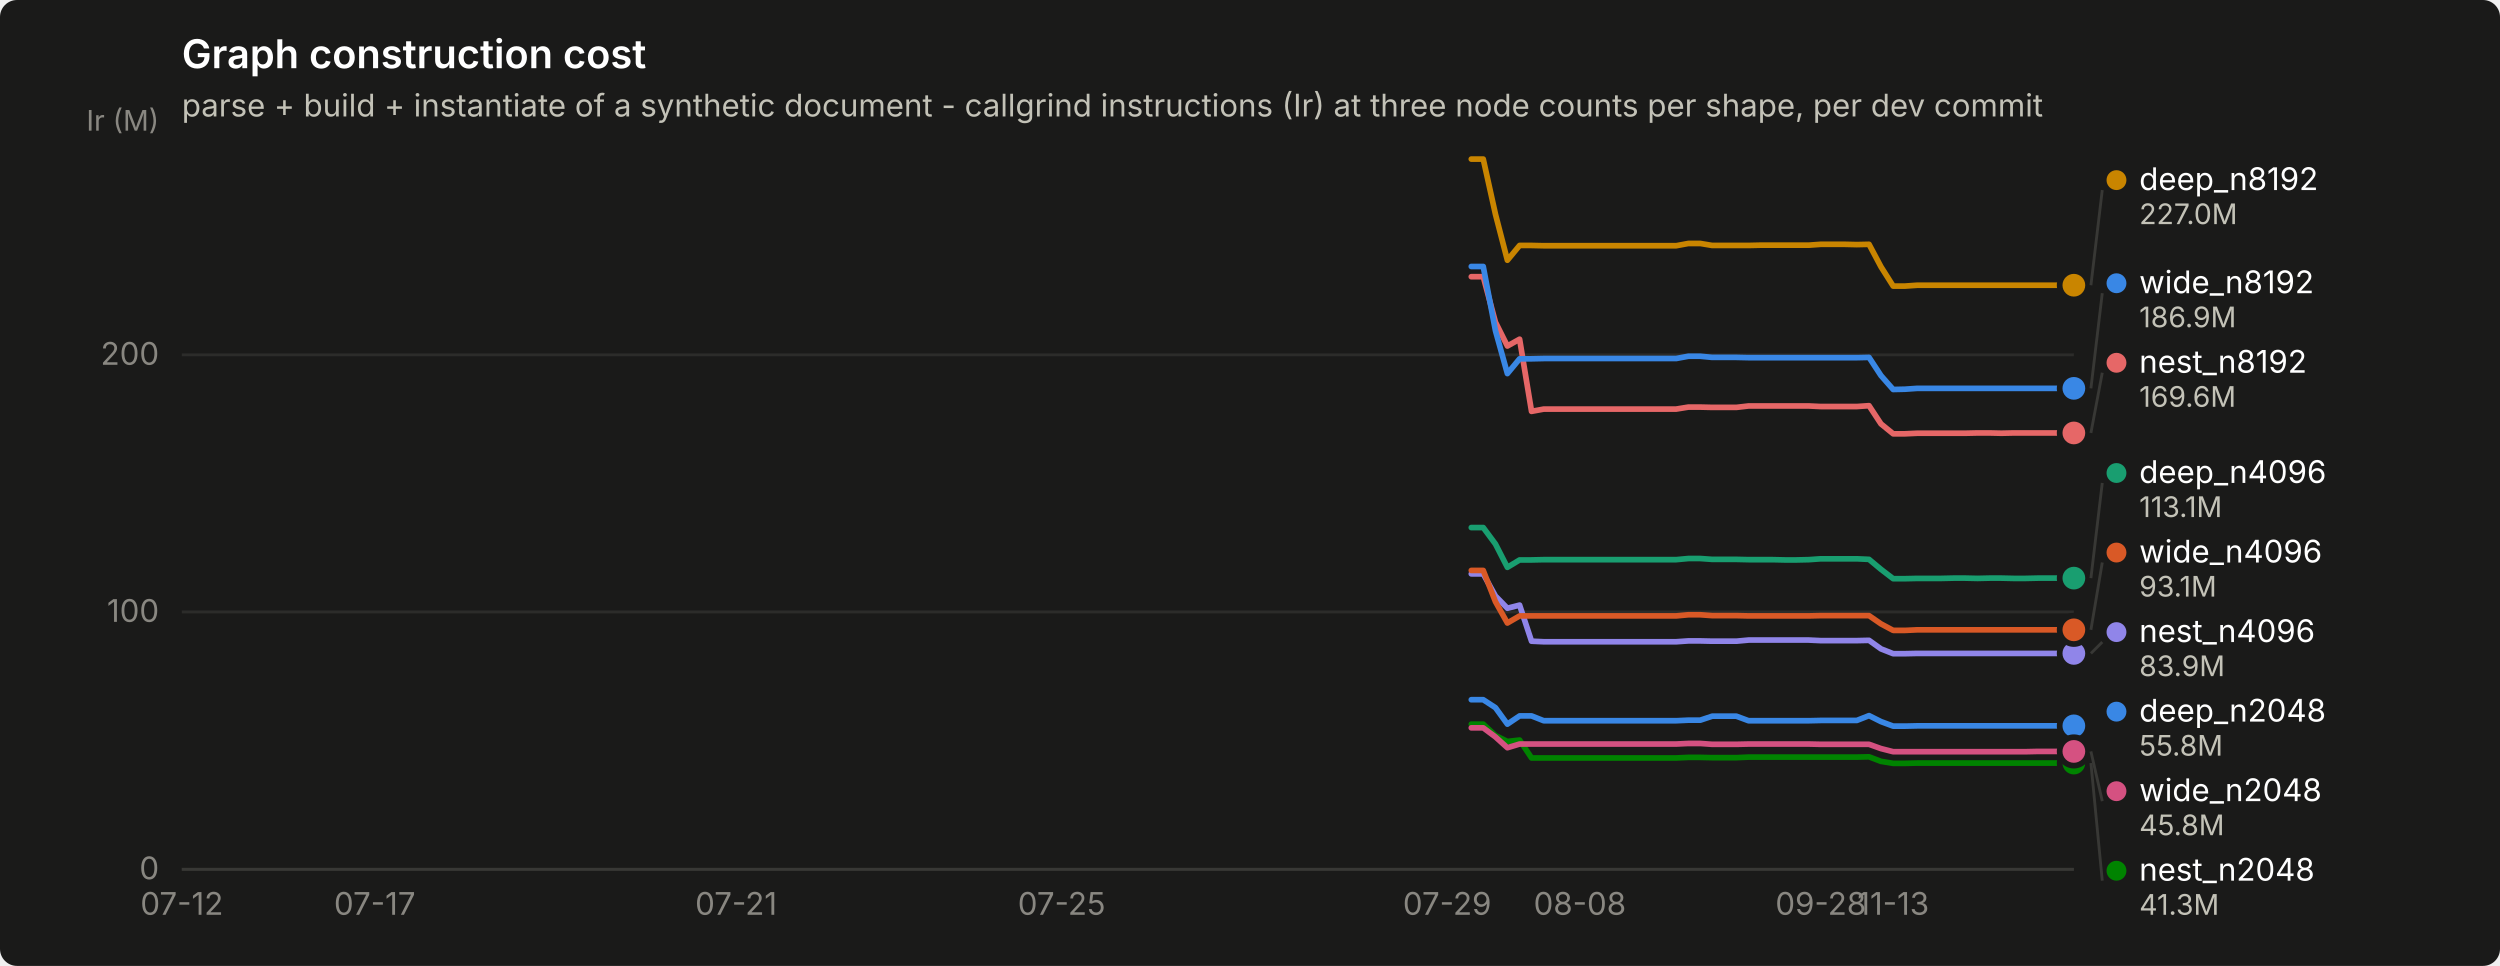
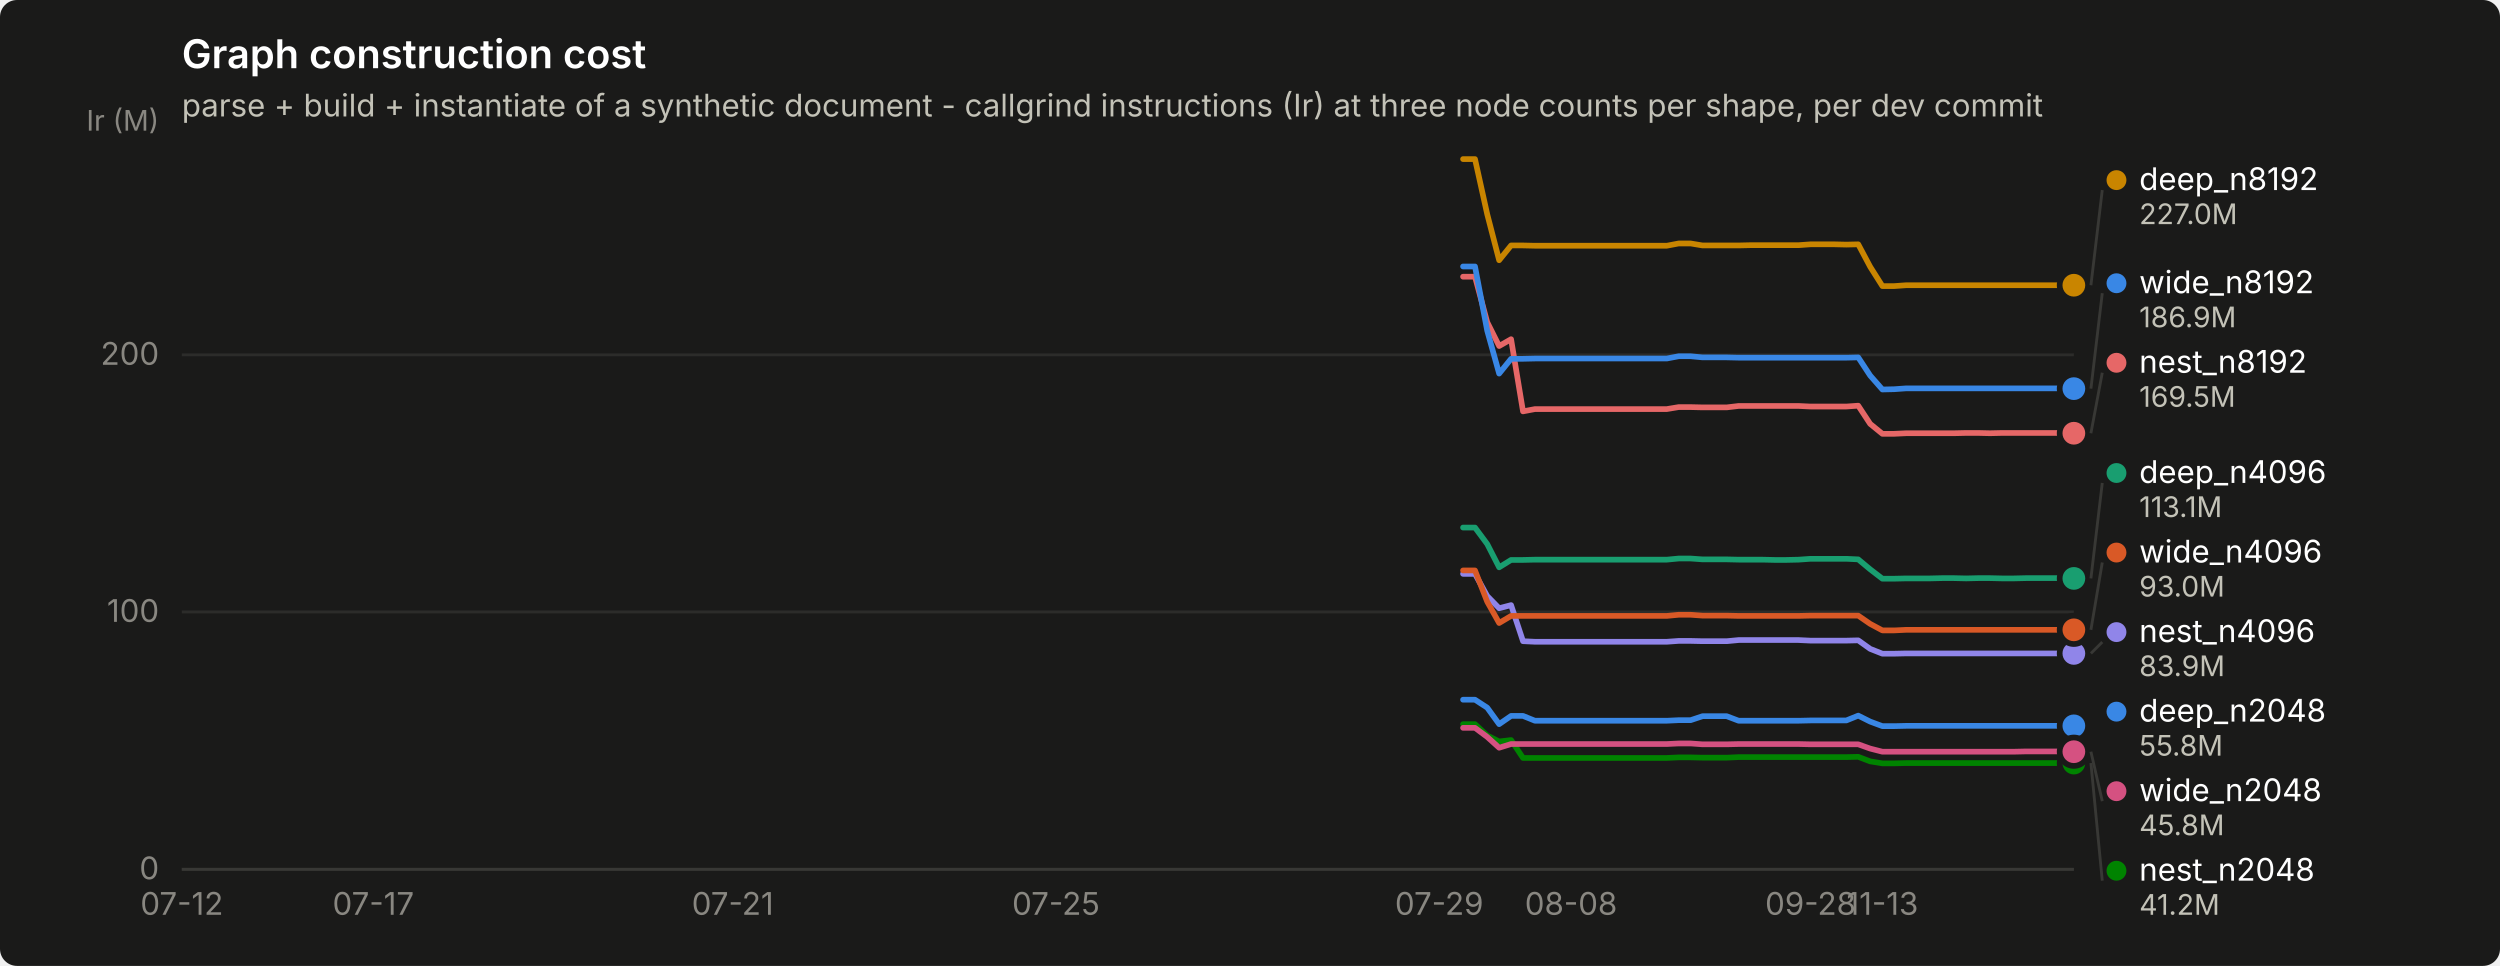
<svg xmlns="http://www.w3.org/2000/svg" width="880" height="340" viewBox="0 0 880 340" role="img" aria-label="Graph construction cost">
  <rect width="880" height="340" rx="6" fill="#1a1a19" />
  <text x="64" y="24" font-family="system-ui, -apple-system, &quot;Segoe UI&quot;, sans-serif" font-size="14" font-weight="600" fill="#ffffff">Graph construction cost</text>
  <text x="64" y="41" font-family="system-ui, -apple-system, &quot;Segoe UI&quot;, sans-serif" font-size="11" fill="#c3c2b7">parse + build + instantiate of a synthetic document - callgrind instructions (Ir) at three node counts per shape, per dev commit</text>
  <line x1="64" y1="306.0" x2="730" y2="306.0" stroke="#2c2c2a" stroke-width="1" />
  <text x="56" y="309.5" text-anchor="end" font-family="system-ui, -apple-system, &quot;Segoe UI&quot;, sans-serif" font-size="11" style="font-variant-numeric: tabular-nums" fill="#898781">0</text>
  <line x1="64" y1="215.4" x2="730" y2="215.4" stroke="#2c2c2a" stroke-width="1" />
  <text x="56" y="218.9" text-anchor="end" font-family="system-ui, -apple-system, &quot;Segoe UI&quot;, sans-serif" font-size="11" style="font-variant-numeric: tabular-nums" fill="#898781">100</text>
  <line x1="64" y1="124.9" x2="730" y2="124.9" stroke="#2c2c2a" stroke-width="1" />
  <text x="56" y="128.4" text-anchor="end" font-family="system-ui, -apple-system, &quot;Segoe UI&quot;, sans-serif" font-size="11" style="font-variant-numeric: tabular-nums" fill="#898781">200</text>
  <text x="56" y="46" text-anchor="end" font-family="system-ui, -apple-system, &quot;Segoe UI&quot;, sans-serif" font-size="10" fill="#898781">Ir (M)</text>
  <line x1="64" y1="306" x2="730" y2="306" stroke="#383835" stroke-width="1" />
  <text x="64.0" y="322" text-anchor="middle" font-family="system-ui, -apple-system, &quot;Segoe UI&quot;, sans-serif" font-size="11" style="font-variant-numeric: tabular-nums" fill="#898781">07-12</text>
-   <text x="131.9" y="322" text-anchor="middle" font-family="system-ui, -apple-system, &quot;Segoe UI&quot;, sans-serif" font-size="11" style="font-variant-numeric: tabular-nums" fill="#898781">07-17</text>
-   <text x="259.1" y="322" text-anchor="middle" font-family="system-ui, -apple-system, &quot;Segoe UI&quot;, sans-serif" font-size="11" style="font-variant-numeric: tabular-nums" fill="#898781">07-21</text>
-   <text x="373.7" y="322" text-anchor="middle" font-family="system-ui, -apple-system, &quot;Segoe UI&quot;, sans-serif" font-size="11" style="font-variant-numeric: tabular-nums" fill="#898781">07-25</text>
-   <text x="509.4" y="322" text-anchor="middle" font-family="system-ui, -apple-system, &quot;Segoe UI&quot;, sans-serif" font-size="11" style="font-variant-numeric: tabular-nums" fill="#898781">07-29</text>
-   <text x="556.1" y="322" text-anchor="middle" font-family="system-ui, -apple-system, &quot;Segoe UI&quot;, sans-serif" font-size="11" style="font-variant-numeric: tabular-nums" fill="#898781">08-08</text>
-   <text x="640.9" y="322" text-anchor="middle" font-family="system-ui, -apple-system, &quot;Segoe UI&quot;, sans-serif" font-size="11" style="font-variant-numeric: tabular-nums" fill="#898781">09-28</text>
-   <text x="666.4" y="322" text-anchor="middle" font-family="system-ui, -apple-system, &quot;Segoe UI&quot;, sans-serif" font-size="11" style="font-variant-numeric: tabular-nums" fill="#898781">11-13</text>
-   <path d="M517.9,246.3 L522.1,246.3 L526.4,249.1 L530.6,254.9 L534.9,252.0 L539.1,252.0 L543.4,253.7 L547.6,253.7 L551.8,253.7 L556.1,253.7 L560.3,253.7 L564.6,253.7 L568.8,253.7 L573.0,253.7 L577.3,253.7 L581.5,253.7 L585.8,253.7 L590.0,253.7 L594.3,253.5 L598.5,253.5 L602.7,252.1 L607.0,252.1 L611.2,252.1 L615.5,253.7 L619.7,253.7 L623.9,253.7 L628.2,253.7 L632.4,253.7 L636.7,253.7 L640.9,253.6 L645.2,253.6 L649.4,253.6 L653.6,253.6 L657.9,251.9 L662.1,254.0 L666.4,255.6 L670.6,255.6 L674.9,255.5 L679.1,255.5 L683.3,255.5 L687.6,255.5 L691.8,255.5 L696.1,255.5 L700.3,255.5 L704.5,255.5 L708.8,255.5 L713.0,255.5 L717.3,255.5 L721.5,255.5 L725.8,255.5 L730.0,255.5" fill="none" stroke="#3987e5" stroke-width="2" stroke-linejoin="round" stroke-linecap="round" />
+   <text x="131.4" y="322" text-anchor="middle" font-family="system-ui, -apple-system, &quot;Segoe UI&quot;, sans-serif" font-size="11" style="font-variant-numeric: tabular-nums" fill="#898781">07-17</text>
+   <text x="257.9" y="322" text-anchor="middle" font-family="system-ui, -apple-system, &quot;Segoe UI&quot;, sans-serif" font-size="11" style="font-variant-numeric: tabular-nums" fill="#898781">07-21</text>
+   <text x="371.7" y="322" text-anchor="middle" font-family="system-ui, -apple-system, &quot;Segoe UI&quot;, sans-serif" font-size="11" style="font-variant-numeric: tabular-nums" fill="#898781">07-25</text>
+   <text x="506.6" y="322" text-anchor="middle" font-family="system-ui, -apple-system, &quot;Segoe UI&quot;, sans-serif" font-size="11" style="font-variant-numeric: tabular-nums" fill="#898781">07-29</text>
+   <text x="553.0" y="322" text-anchor="middle" font-family="system-ui, -apple-system, &quot;Segoe UI&quot;, sans-serif" font-size="11" style="font-variant-numeric: tabular-nums" fill="#898781">08-08</text>
+   <text x="637.3" y="322" text-anchor="middle" font-family="system-ui, -apple-system, &quot;Segoe UI&quot;, sans-serif" font-size="11" style="font-variant-numeric: tabular-nums" fill="#898781">09-28</text>
+   <text x="662.6" y="322" text-anchor="middle" font-family="system-ui, -apple-system, &quot;Segoe UI&quot;, sans-serif" font-size="11" style="font-variant-numeric: tabular-nums" fill="#898781">11-13</text>
+   <path d="M515.0,246.3 L519.2,246.3 L523.5,249.1 L527.7,254.9 L531.9,252.0 L536.1,252.0 L540.3,253.7 L544.5,253.7 L548.7,253.7 L553.0,253.7 L557.2,253.7 L561.4,253.7 L565.6,253.7 L569.8,253.7 L574.0,253.7 L578.3,253.7 L582.5,253.7 L586.7,253.7 L590.9,253.5 L595.1,253.5 L599.3,252.1 L603.5,252.1 L607.8,252.1 L612.0,253.7 L616.2,253.7 L620.4,253.7 L624.6,253.7 L628.8,253.7 L633.1,253.7 L637.3,253.6 L641.5,253.6 L645.7,253.6 L649.9,253.6 L654.1,251.9 L658.3,254.0 L662.6,255.6 L666.8,255.6 L671.0,255.5 L675.2,255.5 L679.4,255.5 L683.6,255.5 L687.8,255.5 L692.1,255.5 L696.3,255.5 L700.5,255.5 L704.7,255.5 L708.9,255.5 L713.1,255.5 L717.4,255.5 L721.6,255.5 L725.8,255.5 L730.0,255.5" fill="none" stroke="#3987e5" stroke-width="2" stroke-linejoin="round" stroke-linecap="round" />
  <circle cx="730.0" cy="255.5" r="6" fill="#1a1a19" />
  <circle cx="730.0" cy="255.5" r="4" fill="#3987e5" />
-   <path d="M517.9,185.7 L522.1,185.7 L526.4,191.5 L530.6,199.7 L534.9,197.1 L539.1,197.1 L543.4,197.0 L547.6,197.0 L551.8,197.0 L556.1,197.0 L560.3,197.0 L564.6,197.0 L568.8,197.0 L573.0,197.0 L577.3,197.0 L581.5,197.0 L585.8,197.0 L590.0,197.0 L594.3,196.6 L598.5,196.6 L602.7,196.9 L607.0,196.9 L611.2,196.9 L615.5,197.0 L619.7,197.0 L623.9,197.0 L628.2,197.1 L632.4,197.1 L636.7,197.0 L640.9,196.7 L645.2,196.7 L649.4,196.7 L653.6,196.7 L657.9,196.9 L662.1,200.4 L666.4,203.7 L670.6,203.7 L674.9,203.6 L679.1,203.6 L683.3,203.6 L687.6,203.5 L691.8,203.5 L696.1,203.6 L700.3,203.5 L704.5,203.5 L708.8,203.6 L713.0,203.6 L717.3,203.5 L721.5,203.5 L725.8,203.5 L730.0,203.5" fill="none" stroke="#199e70" stroke-width="2" stroke-linejoin="round" stroke-linecap="round" />
-   <circle cx="730.0" cy="203.5" r="6" fill="#1a1a19" />
-   <circle cx="730.0" cy="203.5" r="4" fill="#199e70" />
-   <path d="M517.9,56.0 L522.1,56.0 L526.4,75.4 L530.6,91.6 L534.9,86.4 L539.1,86.4 L543.4,86.5 L547.6,86.5 L551.8,86.5 L556.1,86.5 L560.3,86.5 L564.6,86.5 L568.8,86.5 L573.0,86.5 L577.3,86.5 L581.5,86.5 L585.8,86.5 L590.0,86.5 L594.3,85.7 L598.5,85.7 L602.7,86.4 L607.0,86.4 L611.2,86.4 L615.5,86.4 L619.7,86.3 L623.9,86.3 L628.2,86.3 L632.4,86.3 L636.7,86.3 L640.9,86.0 L645.2,86.0 L649.4,86.0 L653.6,86.1 L657.9,86.0 L662.1,93.9 L666.4,100.7 L670.6,100.7 L674.9,100.4 L679.1,100.4 L683.3,100.4 L687.6,100.4 L691.8,100.4 L696.1,100.4 L700.3,100.4 L704.5,100.4 L708.8,100.4 L713.0,100.4 L717.3,100.4 L721.5,100.4 L725.8,100.4 L730.0,100.4" fill="none" stroke="#c98500" stroke-width="2" stroke-linejoin="round" stroke-linecap="round" />
+   <path d="M515.0,185.7 L519.2,185.7 L523.5,191.5 L527.7,199.7 L531.9,197.1 L536.1,197.1 L540.3,197.0 L544.5,197.0 L548.7,197.0 L553.0,197.0 L557.2,197.0 L561.4,197.0 L565.6,197.0 L569.8,197.0 L574.0,197.0 L578.3,197.0 L582.5,197.0 L586.7,197.0 L590.9,196.6 L595.1,196.6 L599.3,196.9 L603.5,196.9 L607.8,196.9 L612.0,197.0 L616.2,197.0 L620.4,197.0 L624.6,197.1 L628.8,197.1 L633.1,197.0 L637.3,196.7 L641.5,196.7 L645.7,196.7 L649.9,196.7 L654.1,196.9 L658.3,200.4 L662.6,203.7 L666.8,203.7 L671.0,203.6 L675.2,203.6 L679.4,203.6 L683.6,203.5 L687.8,203.5 L692.1,203.6 L696.3,203.5 L700.5,203.5 L704.7,203.6 L708.9,203.6 L713.1,203.5 L717.4,203.5 L721.6,203.5 L725.8,203.5 L730.0,203.6" fill="none" stroke="#199e70" stroke-width="2" stroke-linejoin="round" stroke-linecap="round" />
+   <circle cx="730.0" cy="203.6" r="6" fill="#1a1a19" />
+   <circle cx="730.0" cy="203.6" r="4" fill="#199e70" />
+   <path d="M515.0,56.0 L519.2,56.0 L523.5,75.4 L527.7,91.6 L531.9,86.4 L536.1,86.4 L540.3,86.5 L544.5,86.5 L548.7,86.5 L553.0,86.5 L557.2,86.5 L561.4,86.5 L565.6,86.5 L569.8,86.5 L574.0,86.5 L578.3,86.5 L582.5,86.5 L586.7,86.5 L590.9,85.7 L595.1,85.7 L599.3,86.4 L603.5,86.4 L607.8,86.4 L612.0,86.4 L616.2,86.3 L620.4,86.3 L624.6,86.3 L628.8,86.3 L633.1,86.3 L637.3,86.0 L641.5,86.0 L645.7,86.0 L649.9,86.1 L654.1,86.0 L658.3,93.9 L662.6,100.7 L666.8,100.7 L671.0,100.4 L675.2,100.4 L679.4,100.4 L683.6,100.4 L687.8,100.4 L692.1,100.4 L696.3,100.4 L700.5,100.4 L704.7,100.4 L708.9,100.4 L713.1,100.4 L717.4,100.4 L721.6,100.4 L725.8,100.4 L730.0,100.4" fill="none" stroke="#c98500" stroke-width="2" stroke-linejoin="round" stroke-linecap="round" />
  <circle cx="730.0" cy="100.4" r="6" fill="#1a1a19" />
  <circle cx="730.0" cy="100.4" r="4" fill="#c98500" />
-   <path d="M517.9,254.9 L522.1,254.9 L526.4,258.9 L530.6,261.0 L534.9,260.5 L539.1,266.8 L543.4,266.8 L547.6,266.8 L551.8,266.8 L556.1,266.8 L560.3,266.8 L564.6,266.8 L568.8,266.8 L573.0,266.8 L577.3,266.8 L581.5,266.8 L585.8,266.8 L590.0,266.8 L594.3,266.6 L598.5,266.6 L602.7,266.7 L607.0,266.7 L611.2,266.7 L615.5,266.5 L619.7,266.5 L623.9,266.5 L628.2,266.5 L632.4,266.5 L636.7,266.5 L640.9,266.5 L645.2,266.5 L649.4,266.5 L653.6,266.5 L657.9,266.4 L662.1,268.0 L666.4,268.7 L670.6,268.7 L674.9,268.6 L679.1,268.6 L683.3,268.6 L687.6,268.6 L691.8,268.6 L696.1,268.6 L700.3,268.6 L704.5,268.6 L708.8,268.6 L713.0,268.6 L717.3,268.6 L721.5,268.6 L725.8,268.6 L730.0,268.6" fill="none" stroke="#008300" stroke-width="2" stroke-linejoin="round" stroke-linecap="round" />
+   <path d="M515.0,254.9 L519.2,254.9 L523.5,258.9 L527.7,261.0 L531.9,260.5 L536.1,266.8 L540.3,266.8 L544.5,266.8 L548.7,266.8 L553.0,266.8 L557.2,266.8 L561.4,266.8 L565.6,266.8 L569.8,266.8 L574.0,266.8 L578.3,266.8 L582.5,266.8 L586.7,266.8 L590.9,266.6 L595.1,266.6 L599.3,266.7 L603.5,266.7 L607.8,266.7 L612.0,266.5 L616.2,266.5 L620.4,266.5 L624.6,266.5 L628.8,266.5 L633.1,266.5 L637.3,266.5 L641.5,266.5 L645.7,266.5 L649.9,266.5 L654.1,266.4 L658.3,268.0 L662.6,268.7 L666.8,268.7 L671.0,268.6 L675.2,268.6 L679.4,268.6 L683.6,268.6 L687.8,268.6 L692.1,268.6 L696.3,268.6 L700.5,268.6 L704.7,268.6 L708.9,268.6 L713.1,268.6 L717.4,268.6 L721.6,268.6 L725.8,268.6 L730.0,268.6" fill="none" stroke="#008300" stroke-width="2" stroke-linejoin="round" stroke-linecap="round" />
  <circle cx="730.0" cy="268.6" r="6" fill="#1a1a19" />
  <circle cx="730.0" cy="268.6" r="4" fill="#008300" />
-   <path d="M517.9,202.0 L522.1,202.0 L526.4,209.8 L530.6,214.1 L534.9,213.0 L539.1,225.7 L543.4,225.9 L547.6,225.9 L551.8,225.9 L556.1,225.9 L560.3,225.9 L564.6,225.9 L568.8,225.9 L573.0,225.9 L577.3,225.9 L581.5,225.9 L585.8,225.9 L590.0,225.9 L594.3,225.6 L598.5,225.6 L602.7,225.7 L607.0,225.7 L611.2,225.7 L615.5,225.3 L619.7,225.3 L623.9,225.3 L628.2,225.3 L632.4,225.3 L636.7,225.3 L640.9,225.5 L645.2,225.5 L649.4,225.5 L653.6,225.5 L657.9,225.4 L662.1,228.4 L666.4,230.1 L670.6,230.1 L674.9,230.0 L679.1,230.0 L683.3,230.0 L687.6,230.0 L691.8,230.0 L696.1,230.0 L700.3,230.0 L704.5,230.0 L708.8,230.0 L713.0,230.0 L717.3,230.0 L721.5,230.0 L725.8,230.0 L730.0,230.0" fill="none" stroke="#9085e9" stroke-width="2" stroke-linejoin="round" stroke-linecap="round" />
+   <path d="M515.0,202.0 L519.2,202.0 L523.5,209.8 L527.7,214.1 L531.9,213.0 L536.1,225.7 L540.3,225.9 L544.5,225.9 L548.7,225.9 L553.0,225.9 L557.2,225.9 L561.4,225.9 L565.6,225.9 L569.8,225.9 L574.0,225.9 L578.3,225.9 L582.5,225.9 L586.7,225.9 L590.9,225.6 L595.1,225.6 L599.3,225.7 L603.5,225.7 L607.8,225.7 L612.0,225.3 L616.2,225.3 L620.4,225.3 L624.6,225.3 L628.8,225.3 L633.1,225.3 L637.3,225.5 L641.5,225.5 L645.7,225.5 L649.9,225.5 L654.1,225.4 L658.3,228.4 L662.6,230.1 L666.8,230.1 L671.0,230.0 L675.2,230.0 L679.4,230.0 L683.6,230.0 L687.8,230.0 L692.1,230.0 L696.3,230.0 L700.5,230.0 L704.7,230.0 L708.9,230.0 L713.1,230.0 L717.4,230.0 L721.6,230.0 L725.8,230.0 L730.0,230.0" fill="none" stroke="#9085e9" stroke-width="2" stroke-linejoin="round" stroke-linecap="round" />
  <circle cx="730.0" cy="230.0" r="6" fill="#1a1a19" />
  <circle cx="730.0" cy="230.0" r="4" fill="#9085e9" />
-   <path d="M517.9,97.4 L522.1,97.4 L526.4,113.4 L530.6,121.8 L534.9,119.4 L539.1,144.8 L543.4,144.0 L547.6,144.0 L551.8,144.0 L556.1,144.0 L560.3,144.0 L564.6,144.0 L568.8,144.0 L573.0,144.0 L577.3,144.0 L581.5,144.0 L585.8,144.0 L590.0,144.0 L594.3,143.3 L598.5,143.3 L602.7,143.4 L607.0,143.4 L611.2,143.4 L615.5,142.9 L619.7,142.9 L623.9,142.9 L628.2,142.9 L632.4,142.9 L636.7,142.9 L640.9,143.1 L645.2,143.1 L649.4,143.1 L653.6,143.1 L657.9,142.8 L662.1,149.2 L666.4,152.7 L670.6,152.7 L674.9,152.5 L679.1,152.5 L683.3,152.5 L687.6,152.5 L691.8,152.5 L696.1,152.4 L700.3,152.4 L704.5,152.5 L708.8,152.4 L713.0,152.4 L717.3,152.4 L721.5,152.4 L725.8,152.4 L730.0,152.4" fill="none" stroke="#e66767" stroke-width="2" stroke-linejoin="round" stroke-linecap="round" />
-   <circle cx="730.0" cy="152.4" r="6" fill="#1a1a19" />
-   <circle cx="730.0" cy="152.4" r="4" fill="#e66767" />
-   <path d="M517.9,256.2 L522.1,256.2 L526.4,259.4 L530.6,263.2 L534.9,261.9 L539.1,261.9 L543.4,261.9 L547.6,261.9 L551.8,261.9 L556.1,261.9 L560.3,261.9 L564.6,261.9 L568.8,261.9 L573.0,261.9 L577.3,261.9 L581.5,261.9 L585.8,261.9 L590.0,261.9 L594.3,261.7 L598.5,261.7 L602.7,262.0 L607.0,262.0 L611.2,262.0 L615.5,261.9 L619.7,261.9 L623.9,261.9 L628.2,261.9 L632.4,261.9 L636.7,261.9 L640.9,262.0 L645.2,262.0 L649.4,262.0 L653.6,262.0 L657.9,262.0 L662.1,263.5 L666.4,264.6 L670.6,264.6 L674.9,264.6 L679.1,264.6 L683.3,264.6 L687.6,264.6 L691.8,264.6 L696.1,264.6 L700.3,264.6 L704.5,264.6 L708.8,264.6 L713.0,264.6 L717.3,264.5 L721.5,264.5 L725.8,264.5 L730.0,264.5" fill="none" stroke="#d55181" stroke-width="2" stroke-linejoin="round" stroke-linecap="round" />
-   <circle cx="730.0" cy="264.5" r="6" fill="#1a1a19" />
-   <circle cx="730.0" cy="264.5" r="4" fill="#d55181" />
-   <path d="M517.9,200.8 L522.1,200.8 L526.4,211.8 L530.6,219.3 L534.9,216.8 L539.1,216.8 L543.4,216.8 L547.6,216.8 L551.8,216.8 L556.1,216.8 L560.3,216.8 L564.6,216.8 L568.8,216.8 L573.0,216.8 L577.3,216.8 L581.5,216.8 L585.8,216.8 L590.0,216.8 L594.3,216.4 L598.5,216.4 L602.7,216.7 L607.0,216.7 L611.2,216.7 L615.5,216.8 L619.7,216.8 L623.9,216.8 L628.2,216.8 L632.4,216.8 L636.7,216.8 L640.9,216.7 L645.2,216.7 L649.4,216.7 L653.6,216.7 L657.9,216.7 L662.1,219.6 L666.4,221.9 L670.6,221.9 L674.9,221.7 L679.1,221.7 L683.3,221.7 L687.6,221.7 L691.8,221.7 L696.1,221.7 L700.3,221.7 L704.5,221.7 L708.8,221.7 L713.0,221.7 L717.3,221.7 L721.5,221.7 L725.8,221.7 L730.0,221.7" fill="none" stroke="#d95926" stroke-width="2" stroke-linejoin="round" stroke-linecap="round" />
+   <path d="M515.0,97.4 L519.2,97.4 L523.5,113.4 L527.7,121.8 L531.9,119.4 L536.1,144.8 L540.3,144.0 L544.5,144.0 L548.7,144.0 L553.0,144.0 L557.2,144.0 L561.4,144.0 L565.6,144.0 L569.8,144.0 L574.0,144.0 L578.3,144.0 L582.5,144.0 L586.7,144.0 L590.9,143.3 L595.1,143.3 L599.3,143.4 L603.5,143.4 L607.8,143.4 L612.0,142.9 L616.2,142.9 L620.4,142.9 L624.6,142.9 L628.8,142.9 L633.1,142.9 L637.3,143.1 L641.5,143.1 L645.7,143.1 L649.9,143.1 L654.1,142.8 L658.3,149.2 L662.6,152.7 L666.8,152.7 L671.0,152.5 L675.2,152.5 L679.4,152.5 L683.6,152.5 L687.8,152.5 L692.1,152.4 L696.3,152.4 L700.5,152.5 L704.7,152.4 L708.9,152.4 L713.1,152.4 L717.4,152.4 L721.6,152.4 L725.8,152.4 L730.0,152.5" fill="none" stroke="#e66767" stroke-width="2" stroke-linejoin="round" stroke-linecap="round" />
+   <circle cx="730.0" cy="152.5" r="6" fill="#1a1a19" />
+   <circle cx="730.0" cy="152.5" r="4" fill="#e66767" />
+   <path d="M515.0,256.2 L519.2,256.2 L523.5,259.4 L527.7,263.2 L531.9,261.9 L536.1,261.9 L540.3,261.9 L544.5,261.9 L548.7,261.9 L553.0,261.9 L557.2,261.9 L561.4,261.9 L565.6,261.9 L569.8,261.9 L574.0,261.9 L578.3,261.9 L582.5,261.9 L586.7,261.9 L590.9,261.7 L595.1,261.7 L599.3,262.0 L603.5,262.0 L607.8,262.0 L612.0,261.9 L616.2,261.9 L620.4,261.9 L624.6,261.9 L628.8,261.9 L633.1,261.9 L637.3,262.0 L641.5,262.0 L645.7,262.0 L649.9,262.0 L654.1,262.0 L658.3,263.5 L662.6,264.6 L666.8,264.6 L671.0,264.6 L675.2,264.6 L679.4,264.6 L683.6,264.6 L687.8,264.6 L692.1,264.6 L696.3,264.6 L700.5,264.6 L704.7,264.6 L708.9,264.6 L713.1,264.5 L717.4,264.5 L721.6,264.5 L725.8,264.5 L730.0,264.6" fill="none" stroke="#d55181" stroke-width="2" stroke-linejoin="round" stroke-linecap="round" />
+   <circle cx="730.0" cy="264.6" r="6" fill="#1a1a19" />
+   <circle cx="730.0" cy="264.6" r="4" fill="#d55181" />
+   <path d="M515.0,200.8 L519.2,200.8 L523.5,211.8 L527.7,219.3 L531.9,216.8 L536.1,216.8 L540.3,216.8 L544.5,216.8 L548.7,216.8 L553.0,216.8 L557.2,216.8 L561.4,216.8 L565.6,216.8 L569.8,216.8 L574.0,216.8 L578.3,216.8 L582.5,216.8 L586.7,216.8 L590.9,216.4 L595.1,216.4 L599.3,216.7 L603.5,216.7 L607.8,216.7 L612.0,216.8 L616.2,216.8 L620.4,216.8 L624.6,216.8 L628.8,216.8 L633.1,216.8 L637.3,216.7 L641.5,216.7 L645.7,216.7 L649.9,216.7 L654.1,216.7 L658.3,219.6 L662.6,221.9 L666.8,221.9 L671.0,221.7 L675.2,221.7 L679.4,221.7 L683.6,221.7 L687.8,221.7 L692.1,221.7 L696.3,221.7 L700.5,221.7 L704.7,221.7 L708.9,221.7 L713.1,221.7 L717.4,221.7 L721.6,221.7 L725.8,221.7 L730.0,221.7" fill="none" stroke="#d95926" stroke-width="2" stroke-linejoin="round" stroke-linecap="round" />
  <circle cx="730.0" cy="221.7" r="6" fill="#1a1a19" />
  <circle cx="730.0" cy="221.7" r="4" fill="#d95926" />
-   <path d="M517.9,93.8 L522.1,93.8 L526.4,116.4 L530.6,131.5 L534.9,126.3 L539.1,126.3 L543.4,126.2 L547.6,126.2 L551.8,126.2 L556.1,126.2 L560.3,126.2 L564.6,126.2 L568.8,126.2 L573.0,126.2 L577.3,126.2 L581.5,126.2 L585.8,126.2 L590.0,126.2 L594.3,125.4 L598.5,125.4 L602.7,125.8 L607.0,125.8 L611.2,125.8 L615.5,125.9 L619.7,125.9 L623.9,125.9 L628.2,125.9 L632.4,125.9 L636.7,125.9 L640.9,125.9 L645.2,125.9 L649.4,125.9 L653.6,125.9 L657.9,125.8 L662.1,132.2 L666.4,137.1 L670.6,137.0 L674.9,136.7 L679.1,136.7 L683.3,136.7 L687.6,136.7 L691.8,136.7 L696.1,136.7 L700.3,136.7 L704.5,136.7 L708.8,136.7 L713.0,136.7 L717.3,136.7 L721.5,136.7 L725.8,136.7 L730.0,136.7" fill="none" stroke="#3987e5" stroke-width="2" stroke-linejoin="round" stroke-linecap="round" />
-   <circle cx="730.0" cy="136.7" r="6" fill="#1a1a19" />
-   <circle cx="730.0" cy="136.7" r="4" fill="#3987e5" />
+   <path d="M515.0,93.8 L519.2,93.8 L523.5,116.4 L527.7,131.5 L531.9,126.3 L536.1,126.3 L540.3,126.2 L544.5,126.2 L548.7,126.2 L553.0,126.2 L557.2,126.2 L561.4,126.2 L565.6,126.2 L569.8,126.2 L574.0,126.2 L578.3,126.2 L582.5,126.2 L586.7,126.2 L590.9,125.4 L595.1,125.4 L599.3,125.8 L603.5,125.8 L607.8,125.8 L612.0,125.9 L616.2,125.9 L620.4,125.9 L624.6,125.9 L628.8,125.9 L633.1,125.9 L637.3,125.9 L641.5,125.9 L645.7,125.9 L649.9,125.9 L654.1,125.8 L658.3,132.2 L662.6,137.1 L666.8,137.0 L671.0,136.7 L675.2,136.7 L679.4,136.7 L683.6,136.7 L687.8,136.7 L692.1,136.7 L696.3,136.7 L700.5,136.7 L704.7,136.7 L708.9,136.7 L713.1,136.7 L717.4,136.7 L721.6,136.7 L725.8,136.7 L730.0,136.8" fill="none" stroke="#3987e5" stroke-width="2" stroke-linejoin="round" stroke-linecap="round" />
+   <circle cx="730.0" cy="136.8" r="6" fill="#1a1a19" />
+   <circle cx="730.0" cy="136.8" r="4" fill="#3987e5" />
  <line x1="736.0" y1="100.4" x2="740.0" y2="66.9" stroke="#383835" stroke-width="1" />
  <circle cx="745.0" cy="63.4" r="3.5" fill="#c98500" />
  <text x="753.0" y="66.9" font-family="system-ui, -apple-system, &quot;Segoe UI&quot;, sans-serif" font-size="11" fill="#ffffff">deep_n8192</text>
  <text x="753.0" y="78.9" font-family="system-ui, -apple-system, &quot;Segoe UI&quot;, sans-serif" font-size="10" style="font-variant-numeric: tabular-nums" fill="#c3c2b7">227.0M</text>
-   <line x1="736.0" y1="136.7" x2="740.0" y2="103.2" stroke="#383835" stroke-width="1" />
+   <line x1="736.0" y1="136.8" x2="740.0" y2="103.2" stroke="#383835" stroke-width="1" />
  <circle cx="745.0" cy="99.7" r="3.5" fill="#3987e5" />
  <text x="753.0" y="103.2" font-family="system-ui, -apple-system, &quot;Segoe UI&quot;, sans-serif" font-size="11" fill="#ffffff">wide_n8192</text>
  <text x="753.0" y="115.2" font-family="system-ui, -apple-system, &quot;Segoe UI&quot;, sans-serif" font-size="10" style="font-variant-numeric: tabular-nums" fill="#c3c2b7">186.9M</text>
-   <line x1="736.0" y1="152.4" x2="740.0" y2="131.2" stroke="#383835" stroke-width="1" />
+   <line x1="736.0" y1="152.5" x2="740.0" y2="131.2" stroke="#383835" stroke-width="1" />
  <circle cx="745.0" cy="127.7" r="3.5" fill="#e66767" />
  <text x="753.0" y="131.2" font-family="system-ui, -apple-system, &quot;Segoe UI&quot;, sans-serif" font-size="11" fill="#ffffff">nest_n8192</text>
-   <text x="753.0" y="143.2" font-family="system-ui, -apple-system, &quot;Segoe UI&quot;, sans-serif" font-size="10" style="font-variant-numeric: tabular-nums" fill="#c3c2b7">169.6M</text>
-   <line x1="736.0" y1="203.5" x2="740.0" y2="170.0" stroke="#383835" stroke-width="1" />
+   <text x="753.0" y="143.2" font-family="system-ui, -apple-system, &quot;Segoe UI&quot;, sans-serif" font-size="10" style="font-variant-numeric: tabular-nums" fill="#c3c2b7">169.5M</text>
+   <line x1="736.0" y1="203.6" x2="740.0" y2="170.0" stroke="#383835" stroke-width="1" />
  <circle cx="745.0" cy="166.5" r="3.5" fill="#199e70" />
  <text x="753.0" y="170.0" font-family="system-ui, -apple-system, &quot;Segoe UI&quot;, sans-serif" font-size="11" fill="#ffffff">deep_n4096</text>
  <text x="753.0" y="182.0" font-family="system-ui, -apple-system, &quot;Segoe UI&quot;, sans-serif" font-size="10" style="font-variant-numeric: tabular-nums" fill="#c3c2b7">113.1M</text>
  <line x1="736.0" y1="221.7" x2="740.0" y2="198.0" stroke="#383835" stroke-width="1" />
  <circle cx="745.0" cy="194.5" r="3.5" fill="#d95926" />
  <text x="753.0" y="198.0" font-family="system-ui, -apple-system, &quot;Segoe UI&quot;, sans-serif" font-size="11" fill="#ffffff">wide_n4096</text>
-   <text x="753.0" y="210.0" font-family="system-ui, -apple-system, &quot;Segoe UI&quot;, sans-serif" font-size="10" style="font-variant-numeric: tabular-nums" fill="#c3c2b7">93.1M</text>
+   <text x="753.0" y="210.0" font-family="system-ui, -apple-system, &quot;Segoe UI&quot;, sans-serif" font-size="10" style="font-variant-numeric: tabular-nums" fill="#c3c2b7">93.0M</text>
  <line x1="736.0" y1="230.0" x2="740.0" y2="226.0" stroke="#383835" stroke-width="1" />
  <circle cx="745.0" cy="222.5" r="3.5" fill="#9085e9" />
  <text x="753.0" y="226.0" font-family="system-ui, -apple-system, &quot;Segoe UI&quot;, sans-serif" font-size="11" fill="#ffffff">nest_n4096</text>
  <text x="753.0" y="238.0" font-family="system-ui, -apple-system, &quot;Segoe UI&quot;, sans-serif" font-size="10" style="font-variant-numeric: tabular-nums" fill="#c3c2b7">83.9M</text>
  <circle cx="745.0" cy="250.5" r="3.5" fill="#3987e5" />
  <text x="753.0" y="254.0" font-family="system-ui, -apple-system, &quot;Segoe UI&quot;, sans-serif" font-size="11" fill="#ffffff">deep_n2048</text>
  <text x="753.0" y="266.0" font-family="system-ui, -apple-system, &quot;Segoe UI&quot;, sans-serif" font-size="10" style="font-variant-numeric: tabular-nums" fill="#c3c2b7">55.8M</text>
-   <line x1="736.0" y1="264.5" x2="740.0" y2="282.0" stroke="#383835" stroke-width="1" />
+   <line x1="736.0" y1="264.6" x2="740.0" y2="282.0" stroke="#383835" stroke-width="1" />
  <circle cx="745.0" cy="278.5" r="3.5" fill="#d55181" />
  <text x="753.0" y="282.0" font-family="system-ui, -apple-system, &quot;Segoe UI&quot;, sans-serif" font-size="11" fill="#ffffff">wide_n2048</text>
  <text x="753.0" y="294.0" font-family="system-ui, -apple-system, &quot;Segoe UI&quot;, sans-serif" font-size="10" style="font-variant-numeric: tabular-nums" fill="#c3c2b7">45.8M</text>
  <line x1="736.0" y1="268.6" x2="740.0" y2="310.0" stroke="#383835" stroke-width="1" />
  <circle cx="745.0" cy="306.5" r="3.5" fill="#008300" />
  <text x="753.0" y="310.0" font-family="system-ui, -apple-system, &quot;Segoe UI&quot;, sans-serif" font-size="11" fill="#ffffff">nest_n2048</text>
-   <text x="753.0" y="322.0" font-family="system-ui, -apple-system, &quot;Segoe UI&quot;, sans-serif" font-size="10" style="font-variant-numeric: tabular-nums" fill="#c3c2b7">41.3M</text>
+   <text x="753.0" y="322.0" font-family="system-ui, -apple-system, &quot;Segoe UI&quot;, sans-serif" font-size="10" style="font-variant-numeric: tabular-nums" fill="#c3c2b7">41.2M</text>
</svg>
